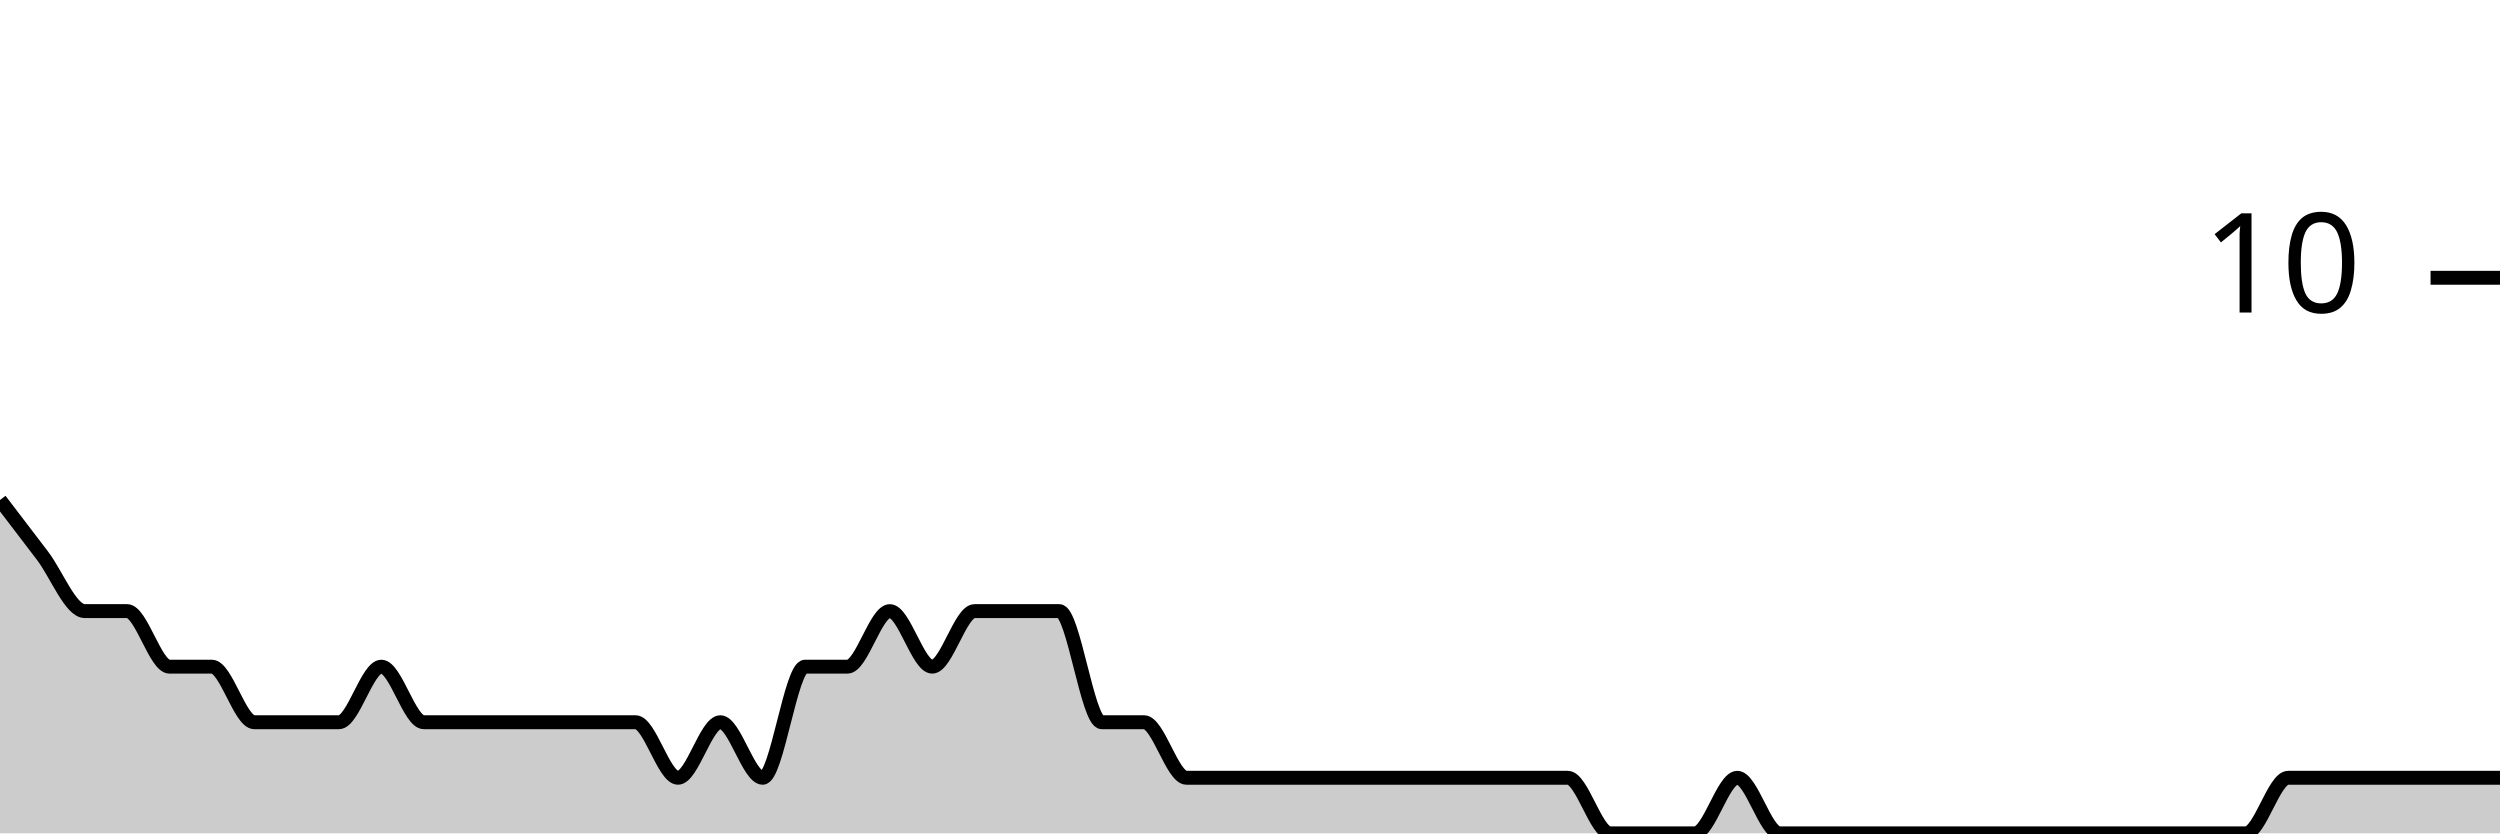
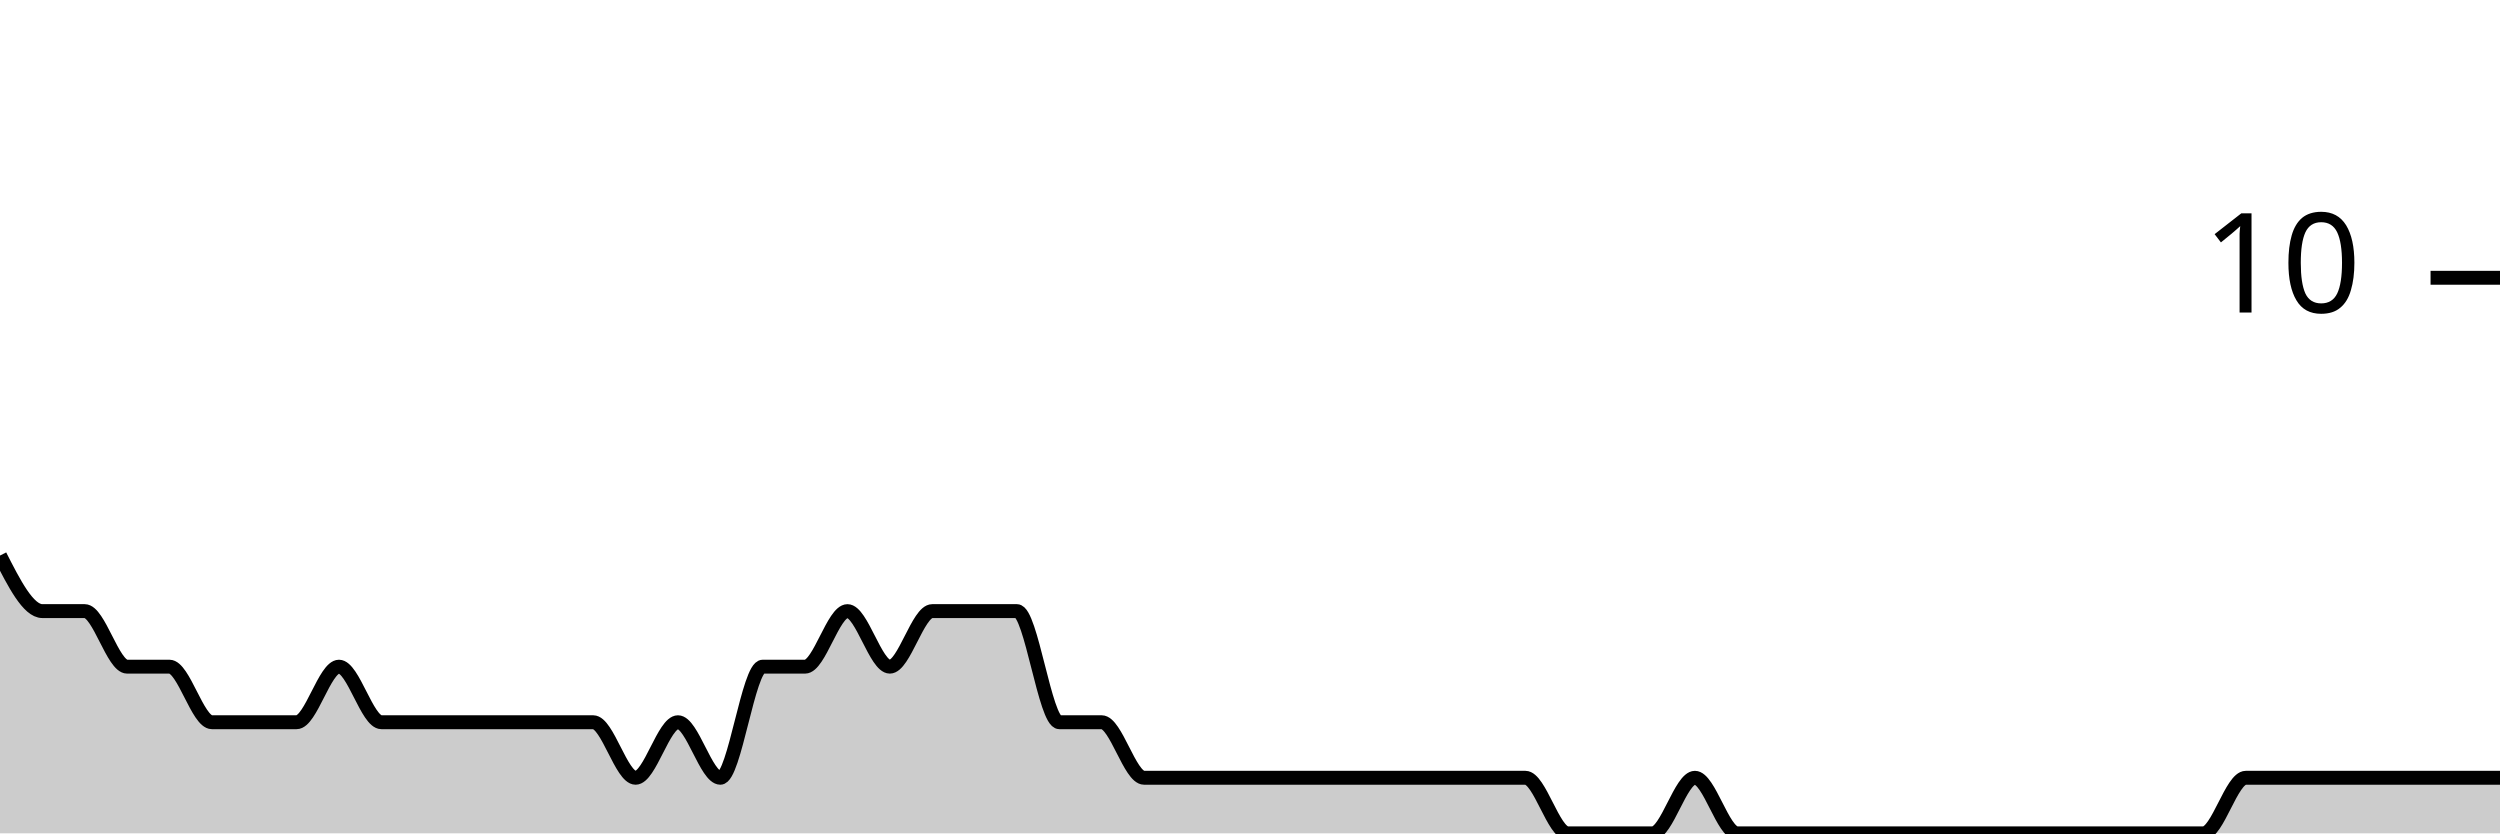
<svg xmlns="http://www.w3.org/2000/svg" viewBox="0 0 180 60">
  <g transform="translate(0,20)">
-     <path class="area" fill="rgba(0, 0, 0, 0.2)" d="M0,16C1.017,17.333,2.034,18.667,3.051,20C4.068,21.333,5.085,24,6.102,24C7.119,24,8.136,24,9.153,24C10.169,24,11.186,28,12.203,28C13.22,28,14.237,28,15.254,28C16.271,28,17.288,32,18.305,32C19.322,32,20.339,32,21.356,32C22.373,32,23.39,32,24.407,32C25.424,32,26.441,28,27.458,28C28.475,28,29.492,32,30.508,32C31.525,32,32.542,32,33.559,32C34.576,32,35.593,32,36.61,32C37.627,32,38.644,32,39.661,32C40.678,32,41.695,32,42.712,32C43.729,32,44.746,32,45.763,32C46.78,32,47.797,36,48.814,36C49.831,36,50.847,32,51.864,32C52.881,32,53.898,36,54.915,36C55.932,36,56.949,28,57.966,28C58.983,28,60,28,61.017,28C62.034,28,63.051,24,64.068,24C65.085,24,66.102,28,67.119,28C68.136,28,69.153,24,70.169,24C71.186,24,72.203,24,73.22,24C74.237,24,75.254,24,76.271,24C77.288,24,78.305,32,79.322,32C80.339,32,81.356,32,82.373,32C83.39,32,84.407,36,85.424,36C86.441,36,87.458,36,88.475,36C89.492,36,90.508,36,91.525,36C92.542,36,93.559,36,94.576,36C95.593,36,96.61,36,97.627,36C98.644,36,99.661,36,100.678,36C101.695,36,102.712,36,103.729,36C104.746,36,105.763,36,106.78,36C107.797,36,108.814,36,109.831,36C110.847,36,111.864,36,112.881,36C113.898,36,114.915,40,115.932,40C116.949,40,117.966,40,118.983,40C120,40,121.017,40,122.034,40C123.051,40,124.068,36,125.085,36C126.102,36,127.119,40,128.136,40C129.153,40,130.169,40,131.186,40C132.203,40,133.22,40,134.237,40C135.254,40,136.271,40,137.288,40C138.305,40,139.322,40,140.339,40C141.356,40,142.373,40,143.39,40C144.407,40,145.424,40,146.441,40C147.458,40,148.475,40,149.492,40C150.508,40,151.525,40,152.542,40C153.559,40,154.576,40,155.593,40C156.61,40,157.627,40,158.644,40C159.661,40,160.678,40,161.695,40C162.712,40,163.729,36,164.746,36C165.763,36,166.78,36,167.797,36C168.814,36,169.831,36,170.847,36C171.864,36,172.881,36,173.898,36C174.915,36,175.932,36,176.949,36C177.966,36,178.983,36,180,36L180,40C178.983,40,177.966,40,176.949,40C175.932,40,174.915,40,173.898,40C172.881,40,171.864,40,170.847,40C169.831,40,168.814,40,167.797,40C166.78,40,165.763,40,164.746,40C163.729,40,162.712,40,161.695,40C160.678,40,159.661,40,158.644,40C157.627,40,156.61,40,155.593,40C154.576,40,153.559,40,152.542,40C151.525,40,150.508,40,149.492,40C148.475,40,147.458,40,146.441,40C145.424,40,144.407,40,143.39,40C142.373,40,141.356,40,140.339,40C139.322,40,138.305,40,137.288,40C136.271,40,135.254,40,134.237,40C133.22,40,132.203,40,131.186,40C130.169,40,129.153,40,128.136,40C127.119,40,126.102,40,125.085,40C124.068,40,123.051,40,122.034,40C121.017,40,120,40,118.983,40C117.966,40,116.949,40,115.932,40C114.915,40,113.898,40,112.881,40C111.864,40,110.847,40,109.831,40C108.814,40,107.797,40,106.78,40C105.763,40,104.746,40,103.729,40C102.712,40,101.695,40,100.678,40C99.661,40,98.644,40,97.627,40C96.61,40,95.593,40,94.576,40C93.559,40,92.542,40,91.525,40C90.508,40,89.492,40,88.475,40C87.458,40,86.441,40,85.424,40C84.407,40,83.39,40,82.373,40C81.356,40,80.339,40,79.322,40C78.305,40,77.288,40,76.271,40C75.254,40,74.237,40,73.22,40C72.203,40,71.186,40,70.169,40C69.153,40,68.136,40,67.119,40C66.102,40,65.085,40,64.068,40C63.051,40,62.034,40,61.017,40C60,40,58.983,40,57.966,40C56.949,40,55.932,40,54.915,40C53.898,40,52.881,40,51.864,40C50.847,40,49.831,40,48.814,40C47.797,40,46.78,40,45.763,40C44.746,40,43.729,40,42.712,40C41.695,40,40.678,40,39.661,40C38.644,40,37.627,40,36.61,40C35.593,40,34.576,40,33.559,40C32.542,40,31.525,40,30.508,40C29.492,40,28.475,40,27.458,40C26.441,40,25.424,40,24.407,40C23.39,40,22.373,40,21.356,40C20.339,40,19.322,40,18.305,40C17.288,40,16.271,40,15.254,40C14.237,40,13.22,40,12.203,40C11.186,40,10.169,40,9.153,40C8.136,40,7.119,40,6.102,40C5.085,40,4.068,40,3.051,40C2.034,40,1.017,40,0,40Z" />
-     <path class="line" stroke="black" fill="none" d="M0,16C1.017,17.333,2.034,18.667,3.051,20C4.068,21.333,5.085,24,6.102,24C7.119,24,8.136,24,9.153,24C10.169,24,11.186,28,12.203,28C13.22,28,14.237,28,15.254,28C16.271,28,17.288,32,18.305,32C19.322,32,20.339,32,21.356,32C22.373,32,23.39,32,24.407,32C25.424,32,26.441,28,27.458,28C28.475,28,29.492,32,30.508,32C31.525,32,32.542,32,33.559,32C34.576,32,35.593,32,36.61,32C37.627,32,38.644,32,39.661,32C40.678,32,41.695,32,42.712,32C43.729,32,44.746,32,45.763,32C46.78,32,47.797,36,48.814,36C49.831,36,50.847,32,51.864,32C52.881,32,53.898,36,54.915,36C55.932,36,56.949,28,57.966,28C58.983,28,60,28,61.017,28C62.034,28,63.051,24,64.068,24C65.085,24,66.102,28,67.119,28C68.136,28,69.153,24,70.169,24C71.186,24,72.203,24,73.22,24C74.237,24,75.254,24,76.271,24C77.288,24,78.305,32,79.322,32C80.339,32,81.356,32,82.373,32C83.39,32,84.407,36,85.424,36C86.441,36,87.458,36,88.475,36C89.492,36,90.508,36,91.525,36C92.542,36,93.559,36,94.576,36C95.593,36,96.61,36,97.627,36C98.644,36,99.661,36,100.678,36C101.695,36,102.712,36,103.729,36C104.746,36,105.763,36,106.78,36C107.797,36,108.814,36,109.831,36C110.847,36,111.864,36,112.881,36C113.898,36,114.915,40,115.932,40C116.949,40,117.966,40,118.983,40C120,40,121.017,40,122.034,40C123.051,40,124.068,36,125.085,36C126.102,36,127.119,40,128.136,40C129.153,40,130.169,40,131.186,40C132.203,40,133.22,40,134.237,40C135.254,40,136.271,40,137.288,40C138.305,40,139.322,40,140.339,40C141.356,40,142.373,40,143.39,40C144.407,40,145.424,40,146.441,40C147.458,40,148.475,40,149.492,40C150.508,40,151.525,40,152.542,40C153.559,40,154.576,40,155.593,40C156.61,40,157.627,40,158.644,40C159.661,40,160.678,40,161.695,40C162.712,40,163.729,36,164.746,36C165.763,36,166.78,36,167.797,36C168.814,36,169.831,36,170.847,36C171.864,36,172.881,36,173.898,36C174.915,36,175.932,36,176.949,36C177.966,36,178.983,36,180,36" />
+     <path class="area" fill="rgba(0, 0, 0, 0.2)" d="M0,20C1.017,22,2.034,24,3.051,24C4.068,24,5.085,24,6.102,24C7.119,24,8.136,28,9.153,28C10.169,28,11.186,28,12.203,28C13.22,28,14.237,32,15.254,32C16.271,32,17.288,32,18.305,32C19.322,32,20.339,32,21.356,32C22.373,32,23.39,28,24.407,28C25.424,28,26.441,32,27.458,32C28.475,32,29.492,32,30.508,32C31.525,32,32.542,32,33.559,32C34.576,32,35.593,32,36.61,32C37.627,32,38.644,32,39.661,32C40.678,32,41.695,32,42.712,32C43.729,32,44.746,36,45.763,36C46.78,36,47.797,32,48.814,32C49.831,32,50.847,36,51.864,36C52.881,36,53.898,28,54.915,28C55.932,28,56.949,28,57.966,28C58.983,28,60,24,61.017,24C62.034,24,63.051,28,64.068,28C65.085,28,66.102,24,67.119,24C68.136,24,69.153,24,70.169,24C71.186,24,72.203,24,73.22,24C74.237,24,75.254,32,76.271,32C77.288,32,78.305,32,79.322,32C80.339,32,81.356,36,82.373,36C83.39,36,84.407,36,85.424,36C86.441,36,87.458,36,88.475,36C89.492,36,90.508,36,91.525,36C92.542,36,93.559,36,94.576,36C95.593,36,96.61,36,97.627,36C98.644,36,99.661,36,100.678,36C101.695,36,102.712,36,103.729,36C104.746,36,105.763,36,106.78,36C107.797,36,108.814,36,109.831,36C110.847,36,111.864,40,112.881,40C113.898,40,114.915,40,115.932,40C116.949,40,117.966,40,118.983,40C120,40,121.017,36,122.034,36C123.051,36,124.068,40,125.085,40C126.102,40,127.119,40,128.136,40C129.153,40,130.169,40,131.186,40C132.203,40,133.22,40,134.237,40C135.254,40,136.271,40,137.288,40C138.305,40,139.322,40,140.339,40C141.356,40,142.373,40,143.39,40C144.407,40,145.424,40,146.441,40C147.458,40,148.475,40,149.492,40C150.508,40,151.525,40,152.542,40C153.559,40,154.576,40,155.593,40C156.61,40,157.627,40,158.644,40C159.661,40,160.678,36,161.695,36C162.712,36,163.729,36,164.746,36C165.763,36,166.78,36,167.797,36C168.814,36,169.831,36,170.847,36C171.864,36,172.881,36,173.898,36C174.915,36,175.932,36,176.949,36C177.966,36,178.983,36,180,36L180,40C178.983,40,177.966,40,176.949,40C175.932,40,174.915,40,173.898,40C172.881,40,171.864,40,170.847,40C169.831,40,168.814,40,167.797,40C166.78,40,165.763,40,164.746,40C163.729,40,162.712,40,161.695,40C160.678,40,159.661,40,158.644,40C157.627,40,156.61,40,155.593,40C154.576,40,153.559,40,152.542,40C151.525,40,150.508,40,149.492,40C148.475,40,147.458,40,146.441,40C145.424,40,144.407,40,143.39,40C142.373,40,141.356,40,140.339,40C139.322,40,138.305,40,137.288,40C136.271,40,135.254,40,134.237,40C133.22,40,132.203,40,131.186,40C130.169,40,129.153,40,128.136,40C127.119,40,126.102,40,125.085,40C124.068,40,123.051,40,122.034,40C121.017,40,120,40,118.983,40C117.966,40,116.949,40,115.932,40C114.915,40,113.898,40,112.881,40C111.864,40,110.847,40,109.831,40C108.814,40,107.797,40,106.78,40C105.763,40,104.746,40,103.729,40C102.712,40,101.695,40,100.678,40C99.661,40,98.644,40,97.627,40C96.61,40,95.593,40,94.576,40C93.559,40,92.542,40,91.525,40C90.508,40,89.492,40,88.475,40C87.458,40,86.441,40,85.424,40C84.407,40,83.39,40,82.373,40C81.356,40,80.339,40,79.322,40C78.305,40,77.288,40,76.271,40C75.254,40,74.237,40,73.22,40C72.203,40,71.186,40,70.169,40C69.153,40,68.136,40,67.119,40C66.102,40,65.085,40,64.068,40C63.051,40,62.034,40,61.017,40C60,40,58.983,40,57.966,40C56.949,40,55.932,40,54.915,40C53.898,40,52.881,40,51.864,40C50.847,40,49.831,40,48.814,40C47.797,40,46.78,40,45.763,40C44.746,40,43.729,40,42.712,40C41.695,40,40.678,40,39.661,40C38.644,40,37.627,40,36.61,40C35.593,40,34.576,40,33.559,40C32.542,40,31.525,40,30.508,40C29.492,40,28.475,40,27.458,40C26.441,40,25.424,40,24.407,40C23.39,40,22.373,40,21.356,40C20.339,40,19.322,40,18.305,40C17.288,40,16.271,40,15.254,40C14.237,40,13.22,40,12.203,40C11.186,40,10.169,40,9.153,40C8.136,40,7.119,40,6.102,40C5.085,40,4.068,40,3.051,40C2.034,40,1.017,40,0,40Z" />
+     <path class="line" stroke="black" fill="none" d="M0,20C1.017,22,2.034,24,3.051,24C4.068,24,5.085,24,6.102,24C7.119,24,8.136,28,9.153,28C10.169,28,11.186,28,12.203,28C13.22,28,14.237,32,15.254,32C16.271,32,17.288,32,18.305,32C19.322,32,20.339,32,21.356,32C22.373,32,23.39,28,24.407,28C25.424,28,26.441,32,27.458,32C28.475,32,29.492,32,30.508,32C31.525,32,32.542,32,33.559,32C34.576,32,35.593,32,36.61,32C37.627,32,38.644,32,39.661,32C40.678,32,41.695,32,42.712,32C43.729,32,44.746,36,45.763,36C46.78,36,47.797,32,48.814,32C49.831,32,50.847,36,51.864,36C52.881,36,53.898,28,54.915,28C55.932,28,56.949,28,57.966,28C58.983,28,60,24,61.017,24C62.034,24,63.051,28,64.068,28C65.085,28,66.102,24,67.119,24C68.136,24,69.153,24,70.169,24C71.186,24,72.203,24,73.22,24C74.237,24,75.254,32,76.271,32C77.288,32,78.305,32,79.322,32C80.339,32,81.356,36,82.373,36C83.39,36,84.407,36,85.424,36C86.441,36,87.458,36,88.475,36C89.492,36,90.508,36,91.525,36C92.542,36,93.559,36,94.576,36C95.593,36,96.61,36,97.627,36C98.644,36,99.661,36,100.678,36C101.695,36,102.712,36,103.729,36C104.746,36,105.763,36,106.78,36C107.797,36,108.814,36,109.831,36C110.847,36,111.864,40,112.881,40C113.898,40,114.915,40,115.932,40C116.949,40,117.966,40,118.983,40C120,40,121.017,36,122.034,36C123.051,36,124.068,40,125.085,40C126.102,40,127.119,40,128.136,40C129.153,40,130.169,40,131.186,40C132.203,40,133.22,40,134.237,40C135.254,40,136.271,40,137.288,40C138.305,40,139.322,40,140.339,40C141.356,40,142.373,40,143.39,40C144.407,40,145.424,40,146.441,40C147.458,40,148.475,40,149.492,40C150.508,40,151.525,40,152.542,40C153.559,40,154.576,40,155.593,40C156.61,40,157.627,40,158.644,40C159.661,40,160.678,36,161.695,36C162.712,36,163.729,36,164.746,36C165.763,36,166.78,36,167.797,36C168.814,36,169.831,36,170.847,36C171.864,36,172.881,36,173.898,36C174.915,36,175.932,36,176.949,36C177.966,36,178.983,36,180,36" />
    <path class="axis-ceiling" stroke-width="1" stroke="black" fill="none" d="M175,0L180,0" />
    <text class="axis-ceiling-label" font-family="sans-serif" text-anchor="end" font-size="10px" x="170" y="2.5">10</text>
  </g>
</svg>
